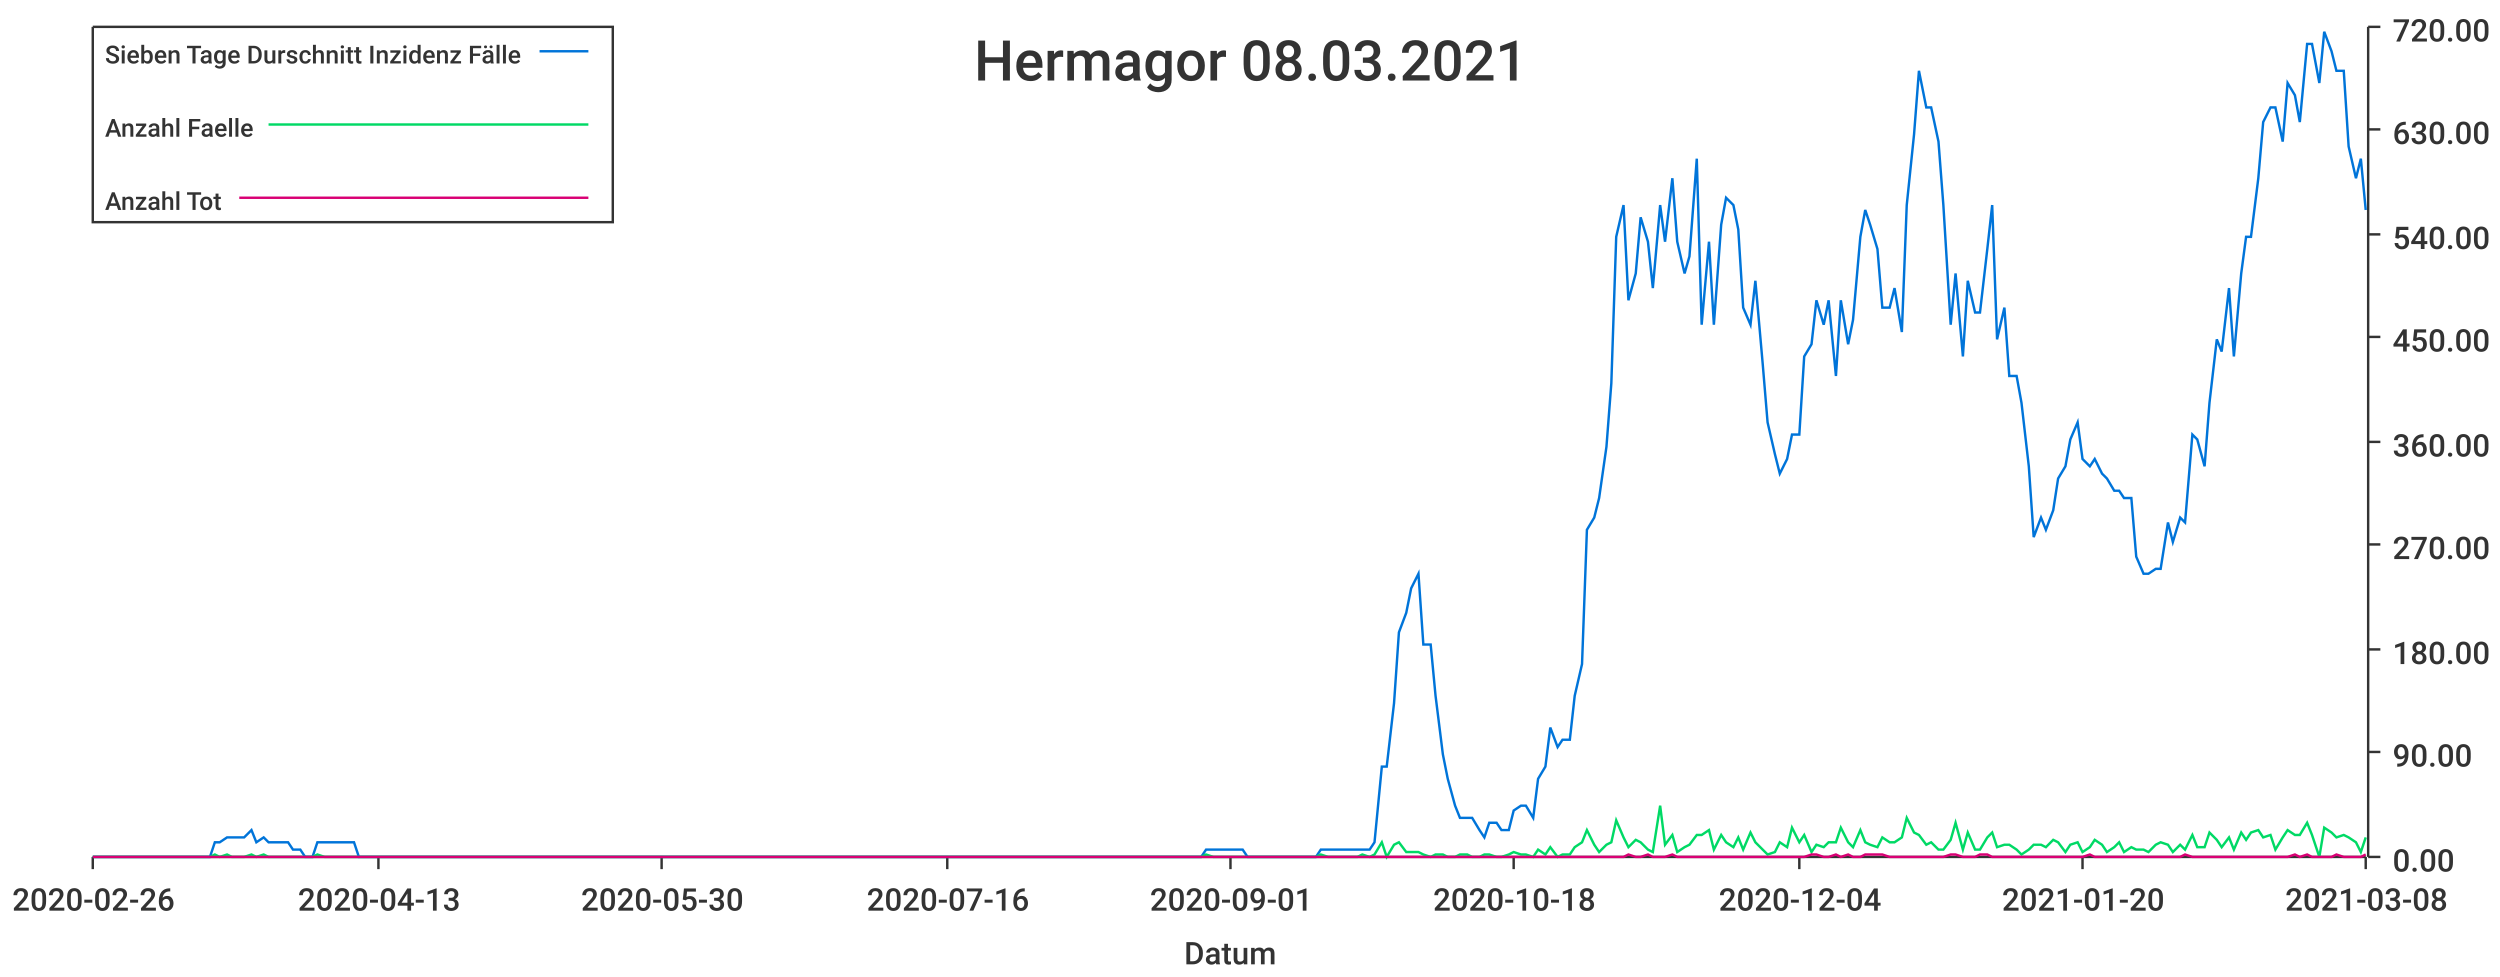
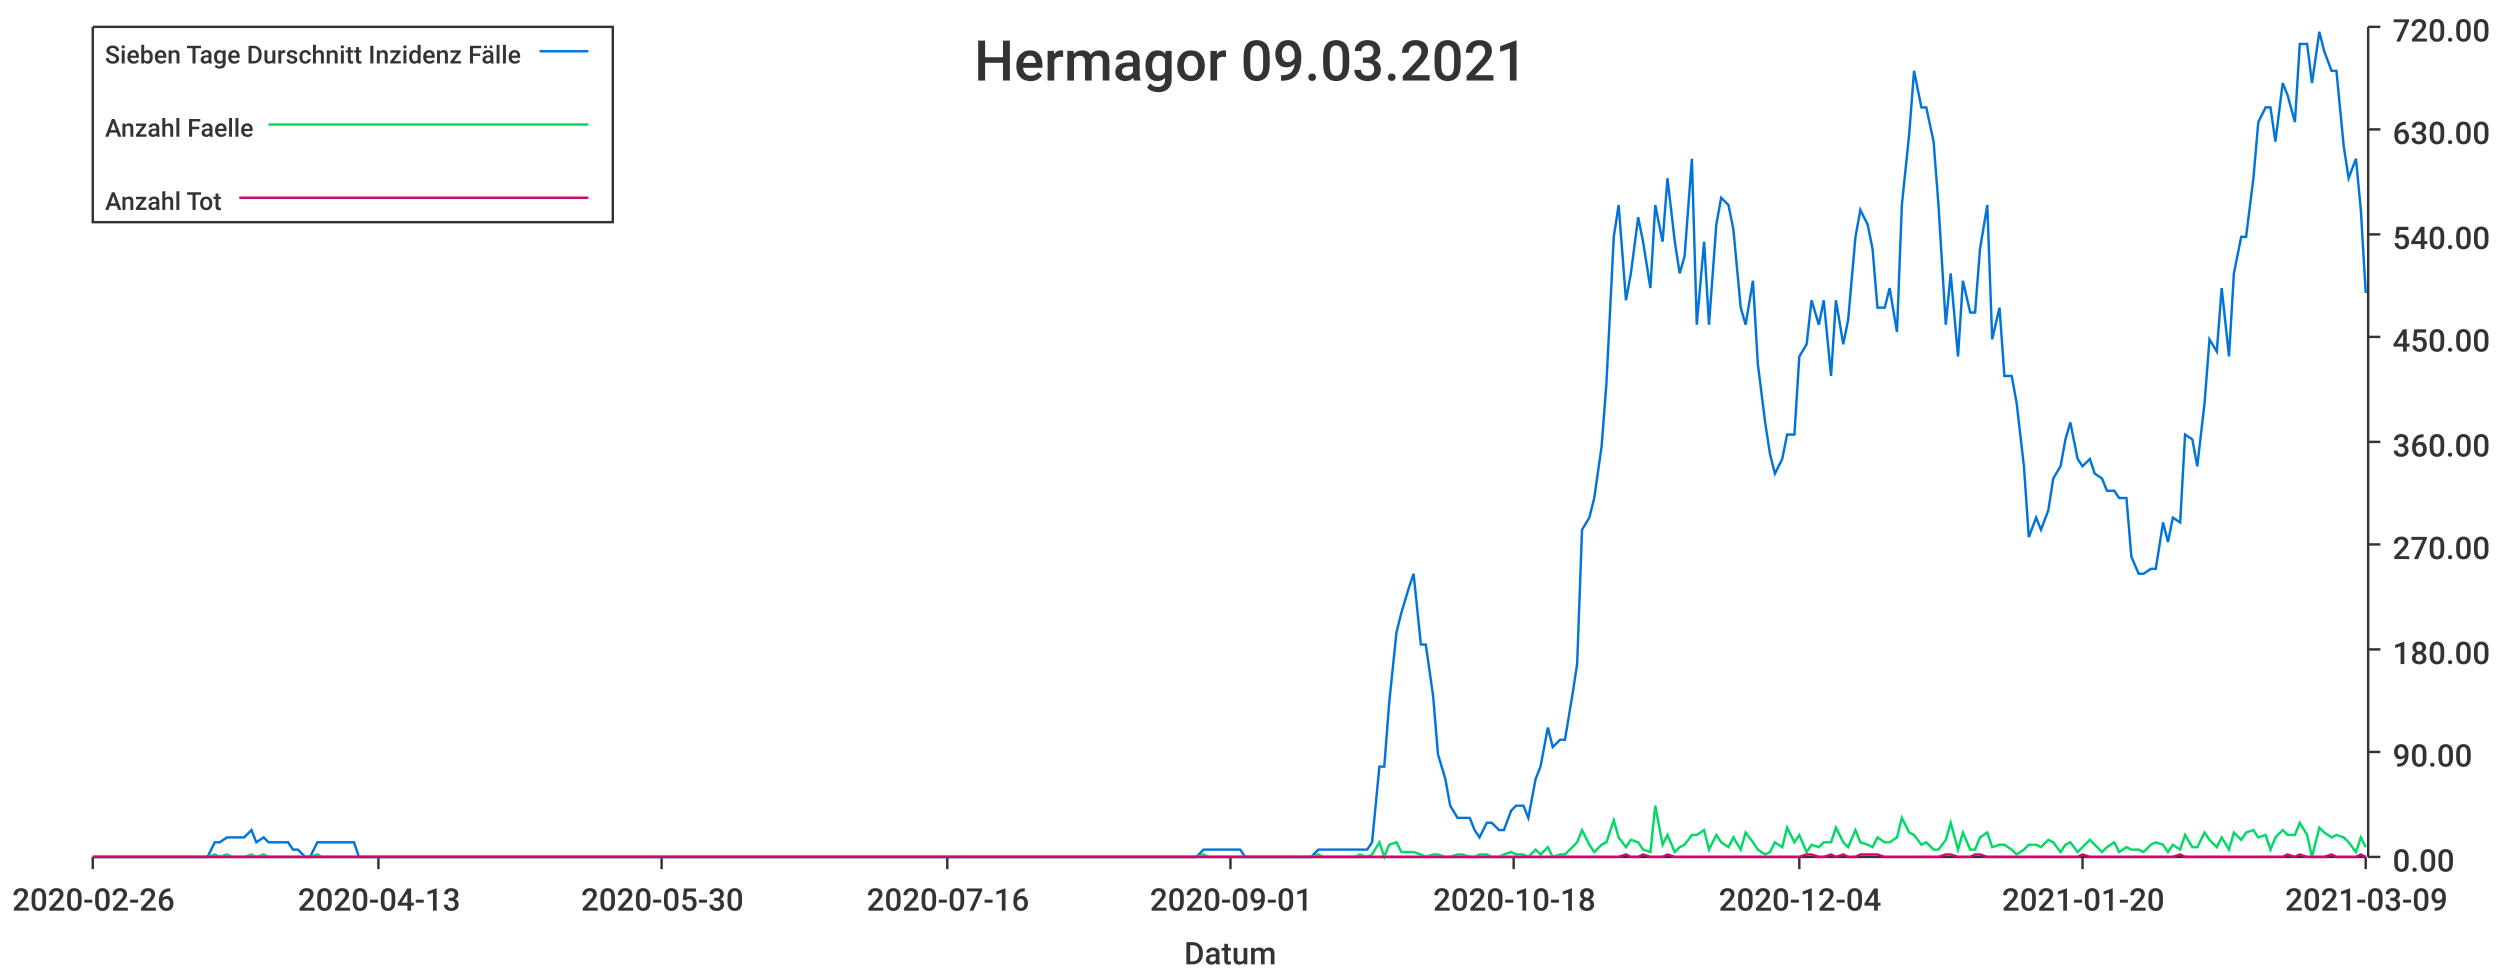
<svg xmlns="http://www.w3.org/2000/svg" width="1024" height="400">\n<path d="M 0 0 L 1024 0 L 1024 400 L 0 400 L 0 0" style="stroke-width:0;stroke:rgba(255,255,255,1.0);fill:rgba(255,255,255,1.0)" />
  <path d="M 38 11 L 969 11 L 969 351 L 38 351 L 38 11" style="stroke-width:0;stroke:rgba(255,255,255,1.0);fill:rgba(255,255,255,1.0)" />
  <path d="M 38 351 L 969 351" style="stroke-width:1;stroke:rgba(51,51,51,1.0);fill:none" />
  <path d="M 38 351 L 38 356" style="stroke-width:1;stroke:rgba(51,51,51,1.0);fill:none" />
  <text x="5" y="373" style="stroke-width:0;stroke:none;fill:rgba(51,51,51,1.0);font-size:12.8px;font-family:'Roboto Medium',sans-serif">2020-02-26</text>
  <path d="M 155 351 L 155 356" style="stroke-width:1;stroke:rgba(51,51,51,1.0);fill:none" />
  <text x="122" y="373" style="stroke-width:0;stroke:none;fill:rgba(51,51,51,1.0);font-size:12.8px;font-family:'Roboto Medium',sans-serif">2020-04-13</text>
  <path d="M 271 351 L 271 356" style="stroke-width:1;stroke:rgba(51,51,51,1.0);fill:none" />
  <text x="238" y="373" style="stroke-width:0;stroke:none;fill:rgba(51,51,51,1.0);font-size:12.8px;font-family:'Roboto Medium',sans-serif">2020-05-30</text>
  <path d="M 388 351 L 388 356" style="stroke-width:1;stroke:rgba(51,51,51,1.0);fill:none" />
  <text x="355" y="373" style="stroke-width:0;stroke:none;fill:rgba(51,51,51,1.0);font-size:12.8px;font-family:'Roboto Medium',sans-serif">2020-07-16</text>
  <path d="M 504 351 L 504 356" style="stroke-width:1;stroke:rgba(51,51,51,1.0);fill:none" />
  <text x="471" y="373" style="stroke-width:0;stroke:none;fill:rgba(51,51,51,1.0);font-size:12.8px;font-family:'Roboto Medium',sans-serif">2020-09-01</text>
  <path d="M 620 351 L 620 356" style="stroke-width:1;stroke:rgba(51,51,51,1.0);fill:none" />
  <text x="587" y="373" style="stroke-width:0;stroke:none;fill:rgba(51,51,51,1.0);font-size:12.8px;font-family:'Roboto Medium',sans-serif">2020-10-18</text>
  <path d="M 737 351 L 737 356" style="stroke-width:1;stroke:rgba(51,51,51,1.0);fill:none" />
  <text x="704" y="373" style="stroke-width:0;stroke:none;fill:rgba(51,51,51,1.0);font-size:12.8px;font-family:'Roboto Medium',sans-serif">2020-12-04</text>
  <path d="M 853 351 L 853 356" style="stroke-width:1;stroke:rgba(51,51,51,1.0);fill:none" />
  <text x="820" y="373" style="stroke-width:0;stroke:none;fill:rgba(51,51,51,1.0);font-size:12.8px;font-family:'Roboto Medium',sans-serif">2021-01-20</text>
  <path d="M 969 351 L 969 356" style="stroke-width:1;stroke:rgba(51,51,51,1.0);fill:none" />
-   <text x="936" y="373" style="stroke-width:0;stroke:none;fill:rgba(51,51,51,1.0);font-size:12.8px;font-family:'Roboto Medium',sans-serif">2021-03-08</text>
+   <text x="936" y="373" style="stroke-width:0;stroke:none;fill:rgba(51,51,51,1.0);font-size:12.8px;font-family:'Roboto Medium',sans-serif">2021-03-09</text>
  <text x="485" y="395" style="stroke-width:0;stroke:none;fill:rgba(51,51,51,1.0);font-size:12.8px;font-family:'Roboto Medium',sans-serif">Datum</text>
  <path d="M 970 351 L 970 11" style="stroke-width:1;stroke:rgba(51,51,51,1.0);fill:none" />
  <path d="M 970 351 L 975 351" style="stroke-width:1;stroke:rgba(51,51,51,1.0);fill:none" />
  <text x="980" y="357" style="stroke-width:0;stroke:none;fill:rgba(51,51,51,1.0);font-size:12.8px;font-family:'Roboto Medium',sans-serif">0.00</text>
  <path d="M 970 308 L 975 308" style="stroke-width:1;stroke:rgba(51,51,51,1.0);fill:none" />
  <text x="980" y="314" style="stroke-width:0;stroke:none;fill:rgba(51,51,51,1.0);font-size:12.8px;font-family:'Roboto Medium',sans-serif">90.00</text>
  <path d="M 970 266 L 975 266" style="stroke-width:1;stroke:rgba(51,51,51,1.0);fill:none" />
  <text x="980" y="272" style="stroke-width:0;stroke:none;fill:rgba(51,51,51,1.0);font-size:12.8px;font-family:'Roboto Medium',sans-serif">180.00</text>
  <path d="M 970 223 L 975 223" style="stroke-width:1;stroke:rgba(51,51,51,1.0);fill:none" />
  <text x="980" y="229" style="stroke-width:0;stroke:none;fill:rgba(51,51,51,1.0);font-size:12.8px;font-family:'Roboto Medium',sans-serif">270.00</text>
  <path d="M 970 181 L 975 181" style="stroke-width:1;stroke:rgba(51,51,51,1.0);fill:none" />
  <text x="980" y="187" style="stroke-width:0;stroke:none;fill:rgba(51,51,51,1.0);font-size:12.8px;font-family:'Roboto Medium',sans-serif">360.00</text>
  <path d="M 970 138 L 975 138" style="stroke-width:1;stroke:rgba(51,51,51,1.0);fill:none" />
  <text x="980" y="144" style="stroke-width:0;stroke:none;fill:rgba(51,51,51,1.0);font-size:12.8px;font-family:'Roboto Medium',sans-serif">450.00</text>
  <path d="M 970 96 L 975 96" style="stroke-width:1;stroke:rgba(51,51,51,1.0);fill:none" />
  <text x="980" y="102" style="stroke-width:0;stroke:none;fill:rgba(51,51,51,1.0);font-size:12.8px;font-family:'Roboto Medium',sans-serif">540.00</text>
  <path d="M 970 53 L 975 53" style="stroke-width:1;stroke:rgba(51,51,51,1.0);fill:none" />
  <text x="980" y="59" style="stroke-width:0;stroke:none;fill:rgba(51,51,51,1.0);font-size:12.8px;font-family:'Roboto Medium',sans-serif">630.00</text>
  <path d="M 970 11 L 975 11" style="stroke-width:1;stroke:rgba(51,51,51,1.0);fill:none" />
  <text x="980" y="17" style="stroke-width:0;stroke:none;fill:rgba(51,51,51,1.0);font-size:12.8px;font-family:'Roboto Medium',sans-serif">720.00</text>
-   <path d="M 38 351 L 41 351 L 43 351 L 46 351 L 48 351 L 51 351 L 53 351 L 56 351 L 58 351 L 61 351 L 63 351 L 66 351 L 68 351 L 71 351 L 73 351 L 76 351 L 78 351 L 81 351 L 83 351 L 86 351 L 88 345 L 90 345 L 93 343 L 95 343 L 98 343 L 100 343 L 103 340 L 105 345 L 108 343 L 110 345 L 113 345 L 115 345 L 118 345 L 120 348 L 123 348 L 125 351 L 128 351 L 130 345 L 133 345 L 135 345 L 138 345 L 140 345 L 142 345 L 145 345 L 147 351 L 150 351 L 152 351 L 155 351 L 157 351 L 160 351 L 162 351 L 165 351 L 167 351 L 170 351 L 172 351 L 175 351 L 177 351 L 180 351 L 182 351 L 185 351 L 187 351 L 190 351 L 192 351 L 194 351 L 197 351 L 199 351 L 202 351 L 204 351 L 207 351 L 209 351 L 212 351 L 214 351 L 217 351 L 219 351 L 222 351 L 224 351 L 227 351 L 229 351 L 232 351 L 234 351 L 237 351 L 239 351 L 242 351 L 244 351 L 246 351 L 249 351 L 251 351 L 254 351 L 256 351 L 259 351 L 261 351 L 264 351 L 266 351 L 269 351 L 271 351 L 274 351 L 276 351 L 279 351 L 281 351 L 284 351 L 286 351 L 289 351 L 291 351 L 294 351 L 296 351 L 298 351 L 301 351 L 303 351 L 306 351 L 308 351 L 311 351 L 313 351 L 316 351 L 318 351 L 321 351 L 323 351 L 326 351 L 328 351 L 331 351 L 333 351 L 336 351 L 338 351 L 341 351 L 343 351 L 346 351 L 348 351 L 350 351 L 353 351 L 355 351 L 358 351 L 360 351 L 363 351 L 365 351 L 368 351 L 370 351 L 373 351 L 375 351 L 378 351 L 380 351 L 383 351 L 385 351 L 388 351 L 390 351 L 393 351 L 395 351 L 398 351 L 400 351 L 402 351 L 405 351 L 407 351 L 410 351 L 412 351 L 415 351 L 417 351 L 420 351 L 422 351 L 425 351 L 427 351 L 430 351 L 432 351 L 435 351 L 437 351 L 440 351 L 442 351 L 445 351 L 447 351 L 450 351 L 452 351 L 454 351 L 457 351 L 459 351 L 462 351 L 464 351 L 467 351 L 469 351 L 472 351 L 474 351 L 477 351 L 479 351 L 482 351 L 484 351 L 487 351 L 489 351 L 492 351 L 494 348 L 497 348 L 499 348 L 502 348 L 504 348 L 506 348 L 509 348 L 511 351 L 514 351 L 516 351 L 519 351 L 521 351 L 524 351 L 526 351 L 529 351 L 531 351 L 534 351 L 536 351 L 539 351 L 541 348 L 544 348 L 546 348 L 549 348 L 551 348 L 554 348 L 556 348 L 558 348 L 561 348 L 563 345 L 566 314 L 568 314 L 571 288 L 573 259 L 576 251 L 578 241 L 581 235 L 583 264 L 586 264 L 588 285 L 591 309 L 593 319 L 596 330 L 598 335 L 601 335 L 603 335 L 606 340 L 608 343 L 610 337 L 613 337 L 615 340 L 618 340 L 620 332 L 623 330 L 625 330 L 628 335 L 630 319 L 633 314 L 635 298 L 638 306 L 640 303 L 643 303 L 645 285 L 648 272 L 650 217 L 653 212 L 655 204 L 658 183 L 660 157 L 662 97 L 665 84 L 667 123 L 670 112 L 672 89 L 675 99 L 677 118 L 680 84 L 682 99 L 685 73 L 687 99 L 690 112 L 692 105 L 695 65 L 697 133 L 700 99 L 702 133 L 705 92 L 707 81 L 710 84 L 712 94 L 714 126 L 717 133 L 719 115 L 722 149 L 724 173 L 727 186 L 729 194 L 732 188 L 734 178 L 737 178 L 739 146 L 742 141 L 744 123 L 747 133 L 749 123 L 752 154 L 754 123 L 757 141 L 759 131 L 762 97 L 764 86 L 766 92 L 769 102 L 771 126 L 774 126 L 776 118 L 779 136 L 781 84 L 784 55 L 786 29 L 789 44 L 791 44 L 794 58 L 796 84 L 799 133 L 801 112 L 804 146 L 806 115 L 809 128 L 811 128 L 814 102 L 816 84 L 818 139 L 821 126 L 823 154 L 826 154 L 828 165 L 831 191 L 833 220 L 836 212 L 838 217 L 841 209 L 843 196 L 846 191 L 848 180 L 851 173 L 853 188 L 856 191 L 858 188 L 861 194 L 863 196 L 866 201 L 868 201 L 870 204 L 873 204 L 875 228 L 878 235 L 880 235 L 883 233 L 885 233 L 888 214 L 890 222 L 893 212 L 895 214 L 898 178 L 900 180 L 903 191 L 905 165 L 908 139 L 910 144 L 913 118 L 915 146 L 918 112 L 920 97 L 922 97 L 925 73 L 927 50 L 930 44 L 932 44 L 935 58 L 937 34 L 940 39 L 942 50 L 945 18 L 947 18 L 950 34 L 952 13 L 955 21 L 957 29 L 960 29 L 962 60 L 965 73 L 967 65 L 969 86" style="stroke-width:1;stroke:rgba(0,116,217,1.0);fill:none" />
-   <path d="M 38 351 L 41 351 L 43 351 L 46 351 L 48 351 L 51 351 L 53 351 L 56 351 L 58 351 L 61 351 L 63 351 L 66 351 L 68 351 L 71 351 L 73 351 L 76 351 L 78 351 L 81 351 L 83 351 L 86 351 L 88 350 L 90 351 L 93 350 L 95 351 L 98 351 L 100 351 L 103 350 L 105 351 L 108 350 L 110 351 L 113 351 L 115 351 L 118 351 L 120 351 L 123 351 L 125 351 L 128 351 L 130 350 L 133 351 L 135 351 L 138 351 L 140 351 L 142 351 L 145 351 L 147 351 L 150 351 L 152 351 L 155 351 L 157 351 L 160 351 L 162 351 L 165 351 L 167 351 L 170 351 L 172 351 L 175 351 L 177 351 L 180 351 L 182 351 L 185 351 L 187 351 L 190 351 L 192 351 L 194 351 L 197 351 L 199 351 L 202 351 L 204 351 L 207 351 L 209 351 L 212 351 L 214 351 L 217 351 L 219 351 L 222 351 L 224 351 L 227 351 L 229 351 L 232 351 L 234 351 L 237 351 L 239 351 L 242 351 L 244 351 L 246 351 L 249 351 L 251 351 L 254 351 L 256 351 L 259 351 L 261 351 L 264 351 L 266 351 L 269 351 L 271 351 L 274 351 L 276 351 L 279 351 L 281 351 L 284 351 L 286 351 L 289 351 L 291 351 L 294 351 L 296 351 L 298 351 L 301 351 L 303 351 L 306 351 L 308 351 L 311 351 L 313 351 L 316 351 L 318 351 L 321 351 L 323 351 L 326 351 L 328 351 L 331 351 L 333 351 L 336 351 L 338 351 L 341 351 L 343 351 L 346 351 L 348 351 L 350 351 L 353 351 L 355 351 L 358 351 L 360 351 L 363 351 L 365 351 L 368 351 L 370 351 L 373 351 L 375 351 L 378 351 L 380 351 L 383 351 L 385 351 L 388 351 L 390 351 L 393 351 L 395 351 L 398 351 L 400 351 L 402 351 L 405 351 L 407 351 L 410 351 L 412 351 L 415 351 L 417 351 L 420 351 L 422 351 L 425 351 L 427 351 L 430 351 L 432 351 L 435 351 L 437 351 L 440 351 L 442 351 L 445 351 L 447 351 L 450 351 L 452 351 L 454 351 L 457 351 L 459 351 L 462 351 L 464 351 L 467 351 L 469 351 L 472 351 L 474 351 L 477 351 L 479 351 L 482 351 L 484 351 L 487 351 L 489 351 L 492 351 L 494 350 L 497 351 L 499 351 L 502 351 L 504 351 L 506 351 L 509 351 L 511 351 L 514 351 L 516 351 L 519 351 L 521 351 L 524 351 L 526 351 L 529 351 L 531 351 L 534 351 L 536 351 L 539 351 L 541 350 L 544 351 L 546 351 L 549 351 L 551 351 L 554 351 L 556 351 L 558 350 L 561 351 L 563 350 L 566 345 L 568 351 L 571 346 L 573 345 L 576 349 L 578 349 L 581 349 L 583 350 L 586 351 L 588 350 L 591 350 L 593 351 L 596 351 L 598 350 L 601 350 L 603 351 L 606 351 L 608 350 L 610 350 L 613 351 L 615 351 L 618 350 L 620 349 L 623 350 L 625 350 L 628 351 L 630 348 L 633 350 L 635 347 L 638 351 L 640 350 L 643 350 L 645 347 L 648 345 L 650 340 L 653 346 L 655 349 L 658 346 L 660 345 L 662 336 L 665 343 L 667 347 L 670 344 L 672 345 L 675 348 L 677 349 L 680 330 L 682 346 L 685 342 L 687 349 L 690 347 L 692 346 L 695 342 L 697 342 L 700 340 L 702 348 L 705 342 L 707 345 L 710 347 L 712 343 L 714 348 L 717 341 L 719 345 L 722 348 L 724 350 L 727 349 L 729 345 L 732 347 L 734 339 L 737 345 L 739 342 L 742 349 L 744 346 L 747 347 L 749 345 L 752 345 L 754 339 L 757 345 L 759 347 L 762 340 L 764 345 L 766 346 L 769 347 L 771 343 L 774 345 L 776 345 L 779 343 L 781 335 L 784 341 L 786 342 L 789 346 L 791 345 L 794 348 L 796 348 L 799 344 L 801 337 L 804 348 L 806 341 L 809 348 L 811 348 L 814 343 L 816 341 L 818 347 L 821 346 L 823 346 L 826 348 L 828 350 L 831 348 L 833 346 L 836 346 L 838 347 L 841 344 L 843 345 L 846 349 L 848 346 L 851 345 L 853 349 L 856 347 L 858 344 L 861 346 L 863 349 L 866 347 L 868 345 L 870 349 L 873 347 L 875 348 L 878 348 L 880 349 L 883 346 L 885 345 L 888 346 L 890 349 L 893 346 L 895 348 L 898 342 L 900 347 L 903 347 L 905 341 L 908 344 L 910 347 L 913 343 L 915 348 L 918 341 L 920 344 L 922 341 L 925 340 L 927 343 L 930 342 L 932 348 L 935 343 L 937 340 L 940 342 L 942 342 L 945 337 L 947 342 L 950 351 L 952 339 L 955 341 L 957 343 L 960 342 L 962 343 L 965 345 L 967 349 L 969 343" style="stroke-width:1;stroke:rgba(0,217,101,1.0);fill:none" />
-   <path d="M 38 351 L 41 351 L 43 351 L 46 351 L 48 351 L 51 351 L 53 351 L 56 351 L 58 351 L 61 351 L 63 351 L 66 351 L 68 351 L 71 351 L 73 351 L 76 351 L 78 351 L 81 351 L 83 351 L 86 351 L 88 351 L 90 351 L 93 351 L 95 351 L 98 351 L 100 351 L 103 351 L 105 351 L 108 351 L 110 351 L 113 351 L 115 351 L 118 351 L 120 351 L 123 351 L 125 351 L 128 351 L 130 351 L 133 351 L 135 351 L 138 351 L 140 351 L 142 351 L 145 351 L 147 351 L 150 351 L 152 351 L 155 351 L 157 351 L 160 351 L 162 351 L 165 351 L 167 351 L 170 351 L 172 351 L 175 351 L 177 351 L 180 351 L 182 351 L 185 351 L 187 351 L 190 351 L 192 351 L 194 351 L 197 351 L 199 351 L 202 351 L 204 351 L 207 351 L 209 351 L 212 351 L 214 351 L 217 351 L 219 351 L 222 351 L 224 351 L 227 351 L 229 351 L 232 351 L 234 351 L 237 351 L 239 351 L 242 351 L 244 351 L 246 351 L 249 351 L 251 351 L 254 351 L 256 351 L 259 351 L 261 351 L 264 351 L 266 351 L 269 351 L 271 351 L 274 351 L 276 351 L 279 351 L 281 351 L 284 351 L 286 351 L 289 351 L 291 351 L 294 351 L 296 351 L 298 351 L 301 351 L 303 351 L 306 351 L 308 351 L 311 351 L 313 351 L 316 351 L 318 351 L 321 351 L 323 351 L 326 351 L 328 351 L 331 351 L 333 351 L 336 351 L 338 351 L 341 351 L 343 351 L 346 351 L 348 351 L 350 351 L 353 351 L 355 351 L 358 351 L 360 351 L 363 351 L 365 351 L 368 351 L 370 351 L 373 351 L 375 351 L 378 351 L 380 351 L 383 351 L 385 351 L 388 351 L 390 351 L 393 351 L 395 351 L 398 351 L 400 351 L 402 351 L 405 351 L 407 351 L 410 351 L 412 351 L 415 351 L 417 351 L 420 351 L 422 351 L 425 351 L 427 351 L 430 351 L 432 351 L 435 351 L 437 351 L 440 351 L 442 351 L 445 351 L 447 351 L 450 351 L 452 351 L 454 351 L 457 351 L 459 351 L 462 351 L 464 351 L 467 351 L 469 351 L 472 351 L 474 351 L 477 351 L 479 351 L 482 351 L 484 351 L 487 351 L 489 351 L 492 351 L 494 351 L 497 351 L 499 351 L 502 351 L 504 351 L 506 351 L 509 351 L 511 351 L 514 351 L 516 351 L 519 351 L 521 351 L 524 351 L 526 351 L 529 351 L 531 351 L 534 351 L 536 351 L 539 351 L 541 351 L 544 351 L 546 351 L 549 351 L 551 351 L 554 351 L 556 351 L 558 351 L 561 351 L 563 351 L 566 351 L 568 351 L 571 351 L 573 351 L 576 351 L 578 351 L 581 351 L 583 351 L 586 351 L 588 351 L 591 351 L 593 351 L 596 351 L 598 351 L 601 351 L 603 351 L 606 351 L 608 351 L 610 351 L 613 351 L 615 351 L 618 351 L 620 351 L 623 351 L 625 351 L 628 351 L 630 351 L 633 351 L 635 351 L 638 351 L 640 351 L 643 351 L 645 351 L 648 351 L 650 351 L 653 351 L 655 351 L 658 351 L 660 351 L 662 351 L 665 351 L 667 350 L 670 351 L 672 351 L 675 350 L 677 351 L 680 351 L 682 351 L 685 350 L 687 351 L 690 351 L 692 351 L 695 351 L 697 351 L 700 351 L 702 351 L 705 351 L 707 351 L 710 351 L 712 351 L 714 351 L 717 351 L 719 351 L 722 351 L 724 351 L 727 351 L 729 351 L 732 351 L 734 351 L 737 351 L 739 351 L 742 350 L 744 350 L 747 351 L 749 351 L 752 350 L 754 351 L 757 350 L 759 351 L 762 351 L 764 350 L 766 350 L 769 350 L 771 350 L 774 351 L 776 351 L 779 351 L 781 351 L 784 351 L 786 351 L 789 351 L 791 351 L 794 351 L 796 351 L 799 350 L 801 350 L 804 351 L 806 351 L 809 351 L 811 350 L 814 350 L 816 351 L 818 351 L 821 351 L 823 351 L 826 351 L 828 351 L 831 351 L 833 351 L 836 351 L 838 351 L 841 351 L 843 351 L 846 351 L 848 351 L 851 351 L 853 351 L 856 350 L 858 351 L 861 351 L 863 351 L 866 351 L 868 351 L 870 351 L 873 351 L 875 351 L 878 351 L 880 351 L 883 351 L 885 351 L 888 351 L 890 351 L 893 351 L 895 350 L 898 351 L 900 351 L 903 351 L 905 351 L 908 351 L 910 351 L 913 351 L 915 351 L 918 351 L 920 351 L 922 351 L 925 351 L 927 351 L 930 351 L 932 351 L 935 351 L 937 351 L 940 350 L 942 351 L 945 350 L 947 351 L 950 351 L 952 351 L 955 351 L 957 350 L 960 351 L 962 351 L 965 351 L 967 351 L 969 350" style="stroke-width:1;stroke:rgba(217,0,116,1.0);fill:none" />
-   <text x="399" y="33" style="stroke-width:0;stroke:none;fill:rgba(51,51,51,1.0);font-size:23.0px;font-family:'Roboto Medium',sans-serif">Hermagor 08.03.2021</text>
+   <path d="M 38 351 L 41 351 L 43 351 L 46 351 L 48 351 L 51 351 L 53 351 L 56 351 L 58 351 L 61 351 L 63 351 L 66 351 L 68 351 L 71 351 L 73 351 L 76 351 L 78 351 L 80 351 L 83 351 L 85 351 L 88 345 L 90 345 L 93 343 L 95 343 L 98 343 L 100 343 L 103 340 L 105 345 L 108 343 L 110 345 L 113 345 L 115 345 L 118 345 L 120 348 L 122 348 L 125 351 L 127 351 L 130 345 L 132 345 L 135 345 L 137 345 L 140 345 L 142 345 L 145 345 L 147 351 L 150 351 L 152 351 L 155 351 L 157 351 L 160 351 L 162 351 L 164 351 L 167 351 L 169 351 L 172 351 L 174 351 L 177 351 L 179 351 L 182 351 L 184 351 L 187 351 L 189 351 L 192 351 L 194 351 L 197 351 L 199 351 L 201 351 L 204 351 L 206 351 L 209 351 L 211 351 L 214 351 L 216 351 L 219 351 L 221 351 L 224 351 L 226 351 L 229 351 L 231 351 L 234 351 L 236 351 L 239 351 L 241 351 L 243 351 L 246 351 L 248 351 L 251 351 L 253 351 L 256 351 L 258 351 L 261 351 L 263 351 L 266 351 L 268 351 L 271 351 L 273 351 L 276 351 L 278 351 L 281 351 L 283 351 L 285 351 L 288 351 L 290 351 L 293 351 L 295 351 L 298 351 L 300 351 L 303 351 L 305 351 L 308 351 L 310 351 L 313 351 L 315 351 L 318 351 L 320 351 L 322 351 L 325 351 L 327 351 L 330 351 L 332 351 L 335 351 L 337 351 L 340 351 L 342 351 L 345 351 L 347 351 L 350 351 L 352 351 L 355 351 L 357 351 L 360 351 L 362 351 L 364 351 L 367 351 L 369 351 L 372 351 L 374 351 L 377 351 L 379 351 L 382 351 L 384 351 L 387 351 L 389 351 L 392 351 L 394 351 L 397 351 L 399 351 L 402 351 L 404 351 L 406 351 L 409 351 L 411 351 L 414 351 L 416 351 L 419 351 L 421 351 L 424 351 L 426 351 L 429 351 L 431 351 L 434 351 L 436 351 L 439 351 L 441 351 L 443 351 L 446 351 L 448 351 L 451 351 L 453 351 L 456 351 L 458 351 L 461 351 L 463 351 L 466 351 L 468 351 L 471 351 L 473 351 L 476 351 L 478 351 L 481 351 L 483 351 L 485 351 L 488 351 L 490 351 L 493 348 L 495 348 L 498 348 L 500 348 L 503 348 L 505 348 L 508 348 L 510 351 L 513 351 L 515 351 L 518 351 L 520 351 L 523 351 L 525 351 L 527 351 L 530 351 L 532 351 L 535 351 L 537 351 L 540 348 L 542 348 L 545 348 L 547 348 L 550 348 L 552 348 L 555 348 L 557 348 L 560 348 L 562 345 L 565 314 L 567 314 L 569 288 L 572 259 L 574 251 L 577 241 L 579 235 L 582 264 L 584 264 L 587 285 L 589 309 L 592 319 L 594 330 L 597 335 L 599 335 L 602 335 L 604 340 L 606 343 L 609 337 L 611 337 L 614 340 L 616 340 L 619 332 L 621 330 L 624 330 L 626 335 L 629 319 L 631 314 L 634 298 L 636 306 L 639 303 L 641 303 L 644 285 L 646 272 L 648 217 L 651 212 L 653 204 L 656 183 L 658 157 L 661 97 L 663 84 L 666 123 L 668 112 L 671 89 L 673 99 L 676 118 L 678 84 L 681 99 L 683 73 L 686 99 L 688 112 L 690 105 L 693 65 L 695 133 L 698 99 L 700 133 L 703 92 L 705 81 L 708 84 L 710 94 L 713 126 L 715 133 L 718 115 L 720 149 L 723 173 L 725 186 L 727 194 L 730 188 L 732 178 L 735 178 L 737 146 L 740 141 L 742 123 L 745 133 L 747 123 L 750 154 L 752 123 L 755 141 L 757 131 L 760 97 L 762 86 L 765 92 L 767 102 L 769 126 L 772 126 L 774 118 L 777 136 L 779 84 L 782 55 L 784 29 L 787 44 L 789 44 L 792 58 L 794 84 L 797 133 L 799 112 L 802 146 L 804 115 L 807 128 L 809 128 L 811 102 L 814 84 L 816 139 L 819 126 L 821 154 L 824 154 L 826 165 L 829 191 L 831 220 L 834 212 L 836 217 L 839 209 L 841 196 L 844 191 L 846 180 L 848 173 L 851 188 L 853 191 L 856 188 L 858 194 L 861 196 L 863 201 L 866 201 L 868 204 L 871 204 L 873 228 L 876 235 L 878 235 L 881 233 L 883 233 L 886 214 L 888 222 L 890 212 L 893 214 L 895 178 L 898 180 L 900 191 L 903 165 L 905 139 L 908 144 L 910 118 L 913 146 L 915 112 L 918 97 L 920 97 L 923 73 L 925 50 L 928 44 L 930 44 L 932 58 L 935 34 L 937 39 L 940 50 L 942 18 L 945 18 L 947 34 L 950 13 L 952 21 L 955 29 L 957 29 L 960 60 L 962 73 L 965 65 L 967 86 L 969 120" style="stroke-width:1;stroke:rgba(0,116,217,1.0);fill:none" />
+   <path d="M 38 351 L 41 351 L 43 351 L 46 351 L 48 351 L 51 351 L 53 351 L 56 351 L 58 351 L 61 351 L 63 351 L 66 351 L 68 351 L 71 351 L 73 351 L 76 351 L 78 351 L 80 351 L 83 351 L 85 351 L 88 350 L 90 351 L 93 350 L 95 351 L 98 351 L 100 351 L 103 350 L 105 351 L 108 350 L 110 351 L 113 351 L 115 351 L 118 351 L 120 351 L 122 351 L 125 351 L 127 351 L 130 350 L 132 351 L 135 351 L 137 351 L 140 351 L 142 351 L 145 351 L 147 351 L 150 351 L 152 351 L 155 351 L 157 351 L 160 351 L 162 351 L 164 351 L 167 351 L 169 351 L 172 351 L 174 351 L 177 351 L 179 351 L 182 351 L 184 351 L 187 351 L 189 351 L 192 351 L 194 351 L 197 351 L 199 351 L 201 351 L 204 351 L 206 351 L 209 351 L 211 351 L 214 351 L 216 351 L 219 351 L 221 351 L 224 351 L 226 351 L 229 351 L 231 351 L 234 351 L 236 351 L 239 351 L 241 351 L 243 351 L 246 351 L 248 351 L 251 351 L 253 351 L 256 351 L 258 351 L 261 351 L 263 351 L 266 351 L 268 351 L 271 351 L 273 351 L 276 351 L 278 351 L 281 351 L 283 351 L 285 351 L 288 351 L 290 351 L 293 351 L 295 351 L 298 351 L 300 351 L 303 351 L 305 351 L 308 351 L 310 351 L 313 351 L 315 351 L 318 351 L 320 351 L 322 351 L 325 351 L 327 351 L 330 351 L 332 351 L 335 351 L 337 351 L 340 351 L 342 351 L 345 351 L 347 351 L 350 351 L 352 351 L 355 351 L 357 351 L 360 351 L 362 351 L 364 351 L 367 351 L 369 351 L 372 351 L 374 351 L 377 351 L 379 351 L 382 351 L 384 351 L 387 351 L 389 351 L 392 351 L 394 351 L 397 351 L 399 351 L 402 351 L 404 351 L 406 351 L 409 351 L 411 351 L 414 351 L 416 351 L 419 351 L 421 351 L 424 351 L 426 351 L 429 351 L 431 351 L 434 351 L 436 351 L 439 351 L 441 351 L 443 351 L 446 351 L 448 351 L 451 351 L 453 351 L 456 351 L 458 351 L 461 351 L 463 351 L 466 351 L 468 351 L 471 351 L 473 351 L 476 351 L 478 351 L 481 351 L 483 351 L 485 351 L 488 351 L 490 351 L 493 350 L 495 351 L 498 351 L 500 351 L 503 351 L 505 351 L 508 351 L 510 351 L 513 351 L 515 351 L 518 351 L 520 351 L 523 351 L 525 351 L 527 351 L 530 351 L 532 351 L 535 351 L 537 351 L 540 350 L 542 351 L 545 351 L 547 351 L 550 351 L 552 351 L 555 351 L 557 350 L 560 351 L 562 350 L 565 345 L 567 351 L 569 346 L 572 345 L 574 349 L 577 349 L 579 349 L 582 350 L 584 351 L 587 350 L 589 350 L 592 351 L 594 351 L 597 350 L 599 350 L 602 351 L 604 351 L 606 350 L 609 350 L 611 351 L 614 351 L 616 350 L 619 349 L 621 350 L 624 350 L 626 351 L 629 348 L 631 350 L 634 347 L 636 351 L 639 350 L 641 350 L 644 347 L 646 345 L 648 340 L 651 346 L 653 349 L 656 346 L 658 345 L 661 336 L 663 343 L 666 347 L 668 344 L 671 345 L 673 348 L 676 349 L 678 330 L 681 346 L 683 342 L 686 349 L 688 347 L 690 346 L 693 342 L 695 342 L 698 340 L 700 348 L 703 342 L 705 345 L 708 347 L 710 343 L 713 348 L 715 341 L 718 345 L 720 348 L 723 350 L 725 349 L 727 345 L 730 347 L 732 339 L 735 345 L 737 342 L 740 349 L 742 346 L 745 347 L 747 345 L 750 345 L 752 339 L 755 345 L 757 347 L 760 340 L 762 345 L 765 346 L 767 347 L 769 343 L 772 345 L 774 345 L 777 343 L 779 335 L 782 341 L 784 342 L 787 346 L 789 345 L 792 348 L 794 348 L 797 344 L 799 337 L 802 348 L 804 341 L 807 348 L 809 348 L 811 343 L 814 341 L 816 347 L 819 346 L 821 346 L 824 348 L 826 350 L 829 348 L 831 346 L 834 346 L 836 347 L 839 344 L 841 345 L 844 349 L 846 346 L 848 345 L 851 349 L 853 347 L 856 344 L 858 346 L 861 349 L 863 347 L 866 345 L 868 349 L 871 347 L 873 348 L 876 348 L 878 349 L 881 346 L 883 345 L 886 346 L 888 349 L 890 346 L 893 348 L 895 342 L 898 347 L 900 347 L 903 341 L 905 344 L 908 347 L 910 343 L 913 348 L 915 341 L 918 344 L 920 341 L 923 340 L 925 343 L 928 342 L 930 348 L 932 343 L 935 340 L 937 342 L 940 342 L 942 337 L 945 342 L 947 351 L 950 339 L 952 341 L 955 343 L 957 342 L 960 343 L 962 345 L 965 349 L 967 343 L 969 347" style="stroke-width:1;stroke:rgba(0,217,101,1.0);fill:none" />
+   <path d="M 38 351 L 41 351 L 43 351 L 46 351 L 48 351 L 51 351 L 53 351 L 56 351 L 58 351 L 61 351 L 63 351 L 66 351 L 68 351 L 71 351 L 73 351 L 76 351 L 78 351 L 80 351 L 83 351 L 85 351 L 88 351 L 90 351 L 93 351 L 95 351 L 98 351 L 100 351 L 103 351 L 105 351 L 108 351 L 110 351 L 113 351 L 115 351 L 118 351 L 120 351 L 122 351 L 125 351 L 127 351 L 130 351 L 132 351 L 135 351 L 137 351 L 140 351 L 142 351 L 145 351 L 147 351 L 150 351 L 152 351 L 155 351 L 157 351 L 160 351 L 162 351 L 164 351 L 167 351 L 169 351 L 172 351 L 174 351 L 177 351 L 179 351 L 182 351 L 184 351 L 187 351 L 189 351 L 192 351 L 194 351 L 197 351 L 199 351 L 201 351 L 204 351 L 206 351 L 209 351 L 211 351 L 214 351 L 216 351 L 219 351 L 221 351 L 224 351 L 226 351 L 229 351 L 231 351 L 234 351 L 236 351 L 239 351 L 241 351 L 243 351 L 246 351 L 248 351 L 251 351 L 253 351 L 256 351 L 258 351 L 261 351 L 263 351 L 266 351 L 268 351 L 271 351 L 273 351 L 276 351 L 278 351 L 281 351 L 283 351 L 285 351 L 288 351 L 290 351 L 293 351 L 295 351 L 298 351 L 300 351 L 303 351 L 305 351 L 308 351 L 310 351 L 313 351 L 315 351 L 318 351 L 320 351 L 322 351 L 325 351 L 327 351 L 330 351 L 332 351 L 335 351 L 337 351 L 340 351 L 342 351 L 345 351 L 347 351 L 350 351 L 352 351 L 355 351 L 357 351 L 360 351 L 362 351 L 364 351 L 367 351 L 369 351 L 372 351 L 374 351 L 377 351 L 379 351 L 382 351 L 384 351 L 387 351 L 389 351 L 392 351 L 394 351 L 397 351 L 399 351 L 402 351 L 404 351 L 406 351 L 409 351 L 411 351 L 414 351 L 416 351 L 419 351 L 421 351 L 424 351 L 426 351 L 429 351 L 431 351 L 434 351 L 436 351 L 439 351 L 441 351 L 443 351 L 446 351 L 448 351 L 451 351 L 453 351 L 456 351 L 458 351 L 461 351 L 463 351 L 466 351 L 468 351 L 471 351 L 473 351 L 476 351 L 478 351 L 481 351 L 483 351 L 485 351 L 488 351 L 490 351 L 493 351 L 495 351 L 498 351 L 500 351 L 503 351 L 505 351 L 508 351 L 510 351 L 513 351 L 515 351 L 518 351 L 520 351 L 523 351 L 525 351 L 527 351 L 530 351 L 532 351 L 535 351 L 537 351 L 540 351 L 542 351 L 545 351 L 547 351 L 550 351 L 552 351 L 555 351 L 557 351 L 560 351 L 562 351 L 565 351 L 567 351 L 569 351 L 572 351 L 574 351 L 577 351 L 579 351 L 582 351 L 584 351 L 587 351 L 589 351 L 592 351 L 594 351 L 597 351 L 599 351 L 602 351 L 604 351 L 606 351 L 609 351 L 611 351 L 614 351 L 616 351 L 619 351 L 621 351 L 624 351 L 626 351 L 629 351 L 631 351 L 634 351 L 636 351 L 639 351 L 641 351 L 644 351 L 646 351 L 648 351 L 651 351 L 653 351 L 656 351 L 658 351 L 661 351 L 663 351 L 666 350 L 668 351 L 671 351 L 673 350 L 676 351 L 678 351 L 681 351 L 683 350 L 686 351 L 688 351 L 690 351 L 693 351 L 695 351 L 698 351 L 700 351 L 703 351 L 705 351 L 708 351 L 710 351 L 713 351 L 715 351 L 718 351 L 720 351 L 723 351 L 725 351 L 727 351 L 730 351 L 732 351 L 735 351 L 737 351 L 740 350 L 742 350 L 745 351 L 747 351 L 750 350 L 752 351 L 755 350 L 757 351 L 760 351 L 762 350 L 765 350 L 767 350 L 769 350 L 772 351 L 774 351 L 777 351 L 779 351 L 782 351 L 784 351 L 787 351 L 789 351 L 792 351 L 794 351 L 797 350 L 799 350 L 802 351 L 804 351 L 807 351 L 809 350 L 811 350 L 814 351 L 816 351 L 819 351 L 821 351 L 824 351 L 826 351 L 829 351 L 831 351 L 834 351 L 836 351 L 839 351 L 841 351 L 844 351 L 846 351 L 848 351 L 851 351 L 853 350 L 856 351 L 858 351 L 861 351 L 863 351 L 866 351 L 868 351 L 871 351 L 873 351 L 876 351 L 878 351 L 881 351 L 883 351 L 886 351 L 888 351 L 890 351 L 893 350 L 895 351 L 898 351 L 900 351 L 903 351 L 905 351 L 908 351 L 910 351 L 913 351 L 915 351 L 918 351 L 920 351 L 923 351 L 925 351 L 928 351 L 930 351 L 932 351 L 935 351 L 937 350 L 940 351 L 942 350 L 945 351 L 947 351 L 950 351 L 952 351 L 955 350 L 957 351 L 960 351 L 962 351 L 965 351 L 967 350 L 969 351" style="stroke-width:1;stroke:rgba(217,0,116,1.0);fill:none" />
+   <text x="399" y="33" style="stroke-width:0;stroke:none;fill:rgba(51,51,51,1.0);font-size:23.0px;font-family:'Roboto Medium',sans-serif">Hermagor 09.03.2021</text>
  <path d="M 38 11 L 251 11 L 251 91 L 38 91 L 38 11" style="stroke-width:1;stroke:rgba(51,51,51,1.0);fill:rgba(255,255,255,1.0)" />
  <text x="43" y="26" style="stroke-width:0;stroke:none;fill:rgba(51,51,51,1.0);font-size:10.2px;font-family:'Roboto Medium',sans-serif">Sieben Tage Durschnitt Inzidenz Fälle</text>
  <path d="M 221 21 L 241 21" style="stroke-width:1;stroke:rgba(0,116,217,1.0);fill:none" />
  <text x="43" y="56" style="stroke-width:0;stroke:none;fill:rgba(51,51,51,1.0);font-size:10.2px;font-family:'Roboto Medium',sans-serif">Anzahl Faelle</text>
  <path d="M 110 51 L 241 51" style="stroke-width:1;stroke:rgba(0,217,101,1.0);fill:none" />
  <text x="43" y="86" style="stroke-width:0;stroke:none;fill:rgba(51,51,51,1.0);font-size:10.2px;font-family:'Roboto Medium',sans-serif">Anzahl Tot</text>
  <path d="M 98 81 L 241 81" style="stroke-width:1;stroke:rgba(217,0,116,1.0);fill:none" />
</svg>
